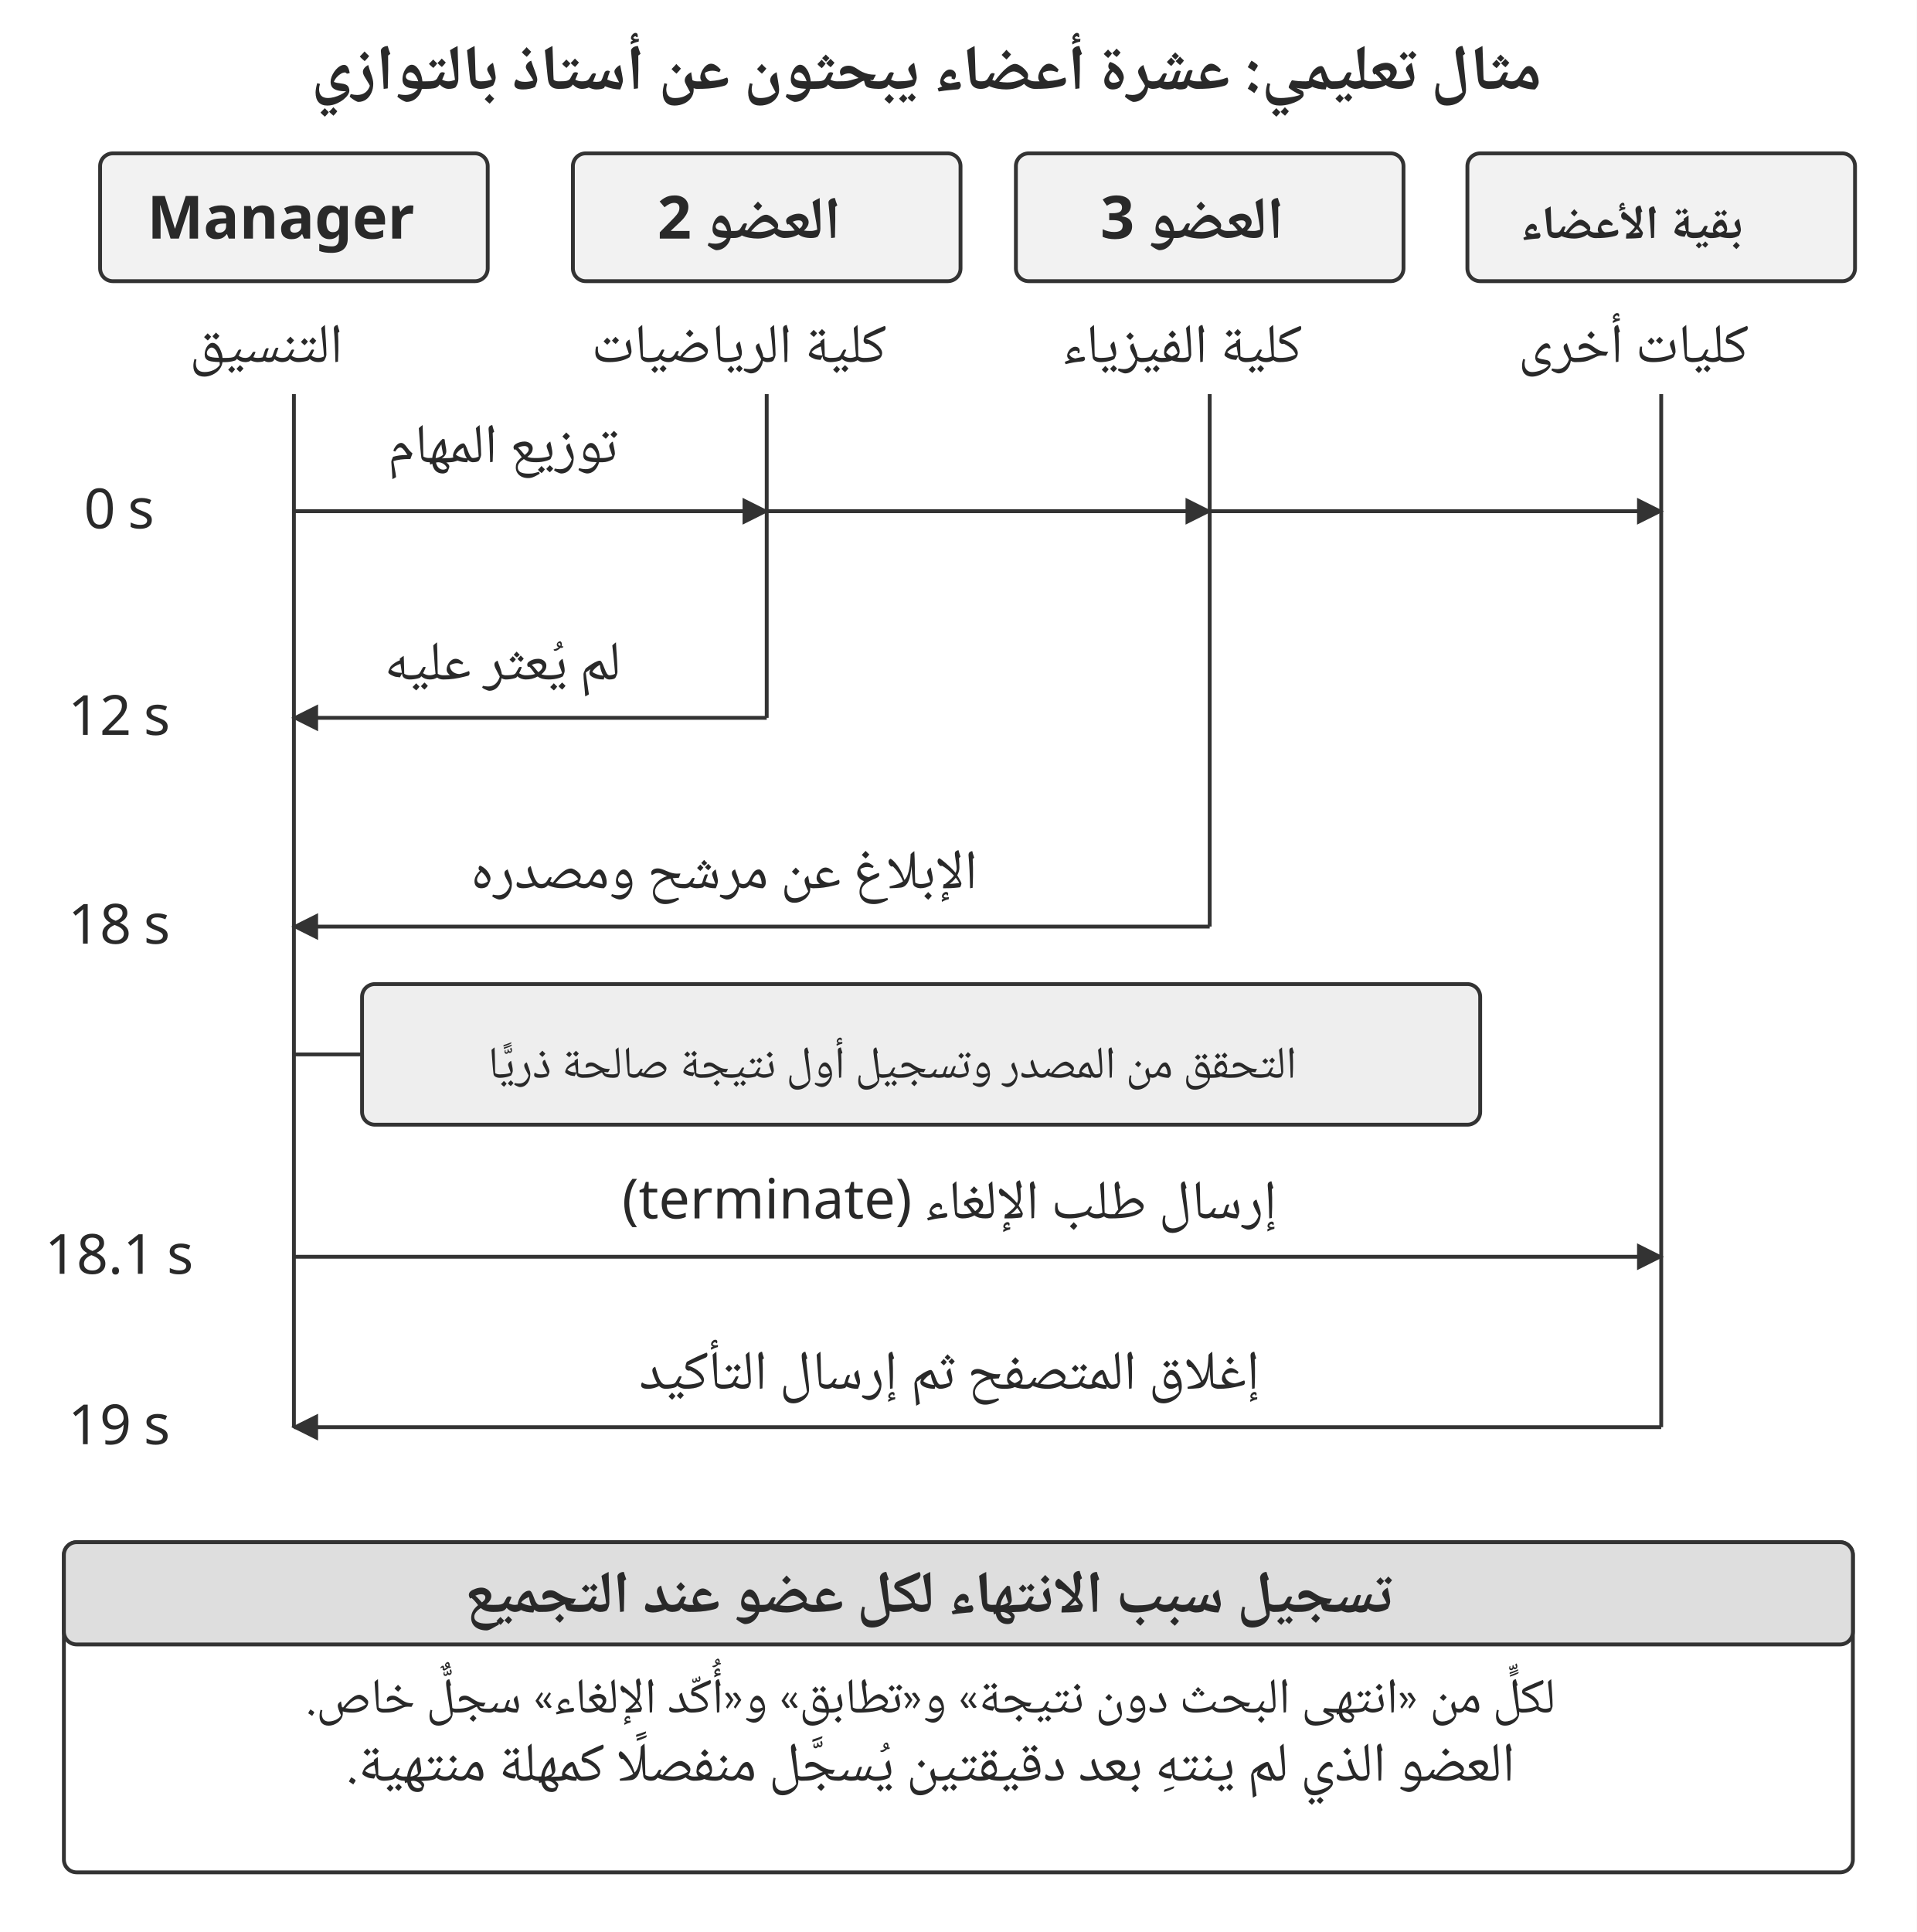
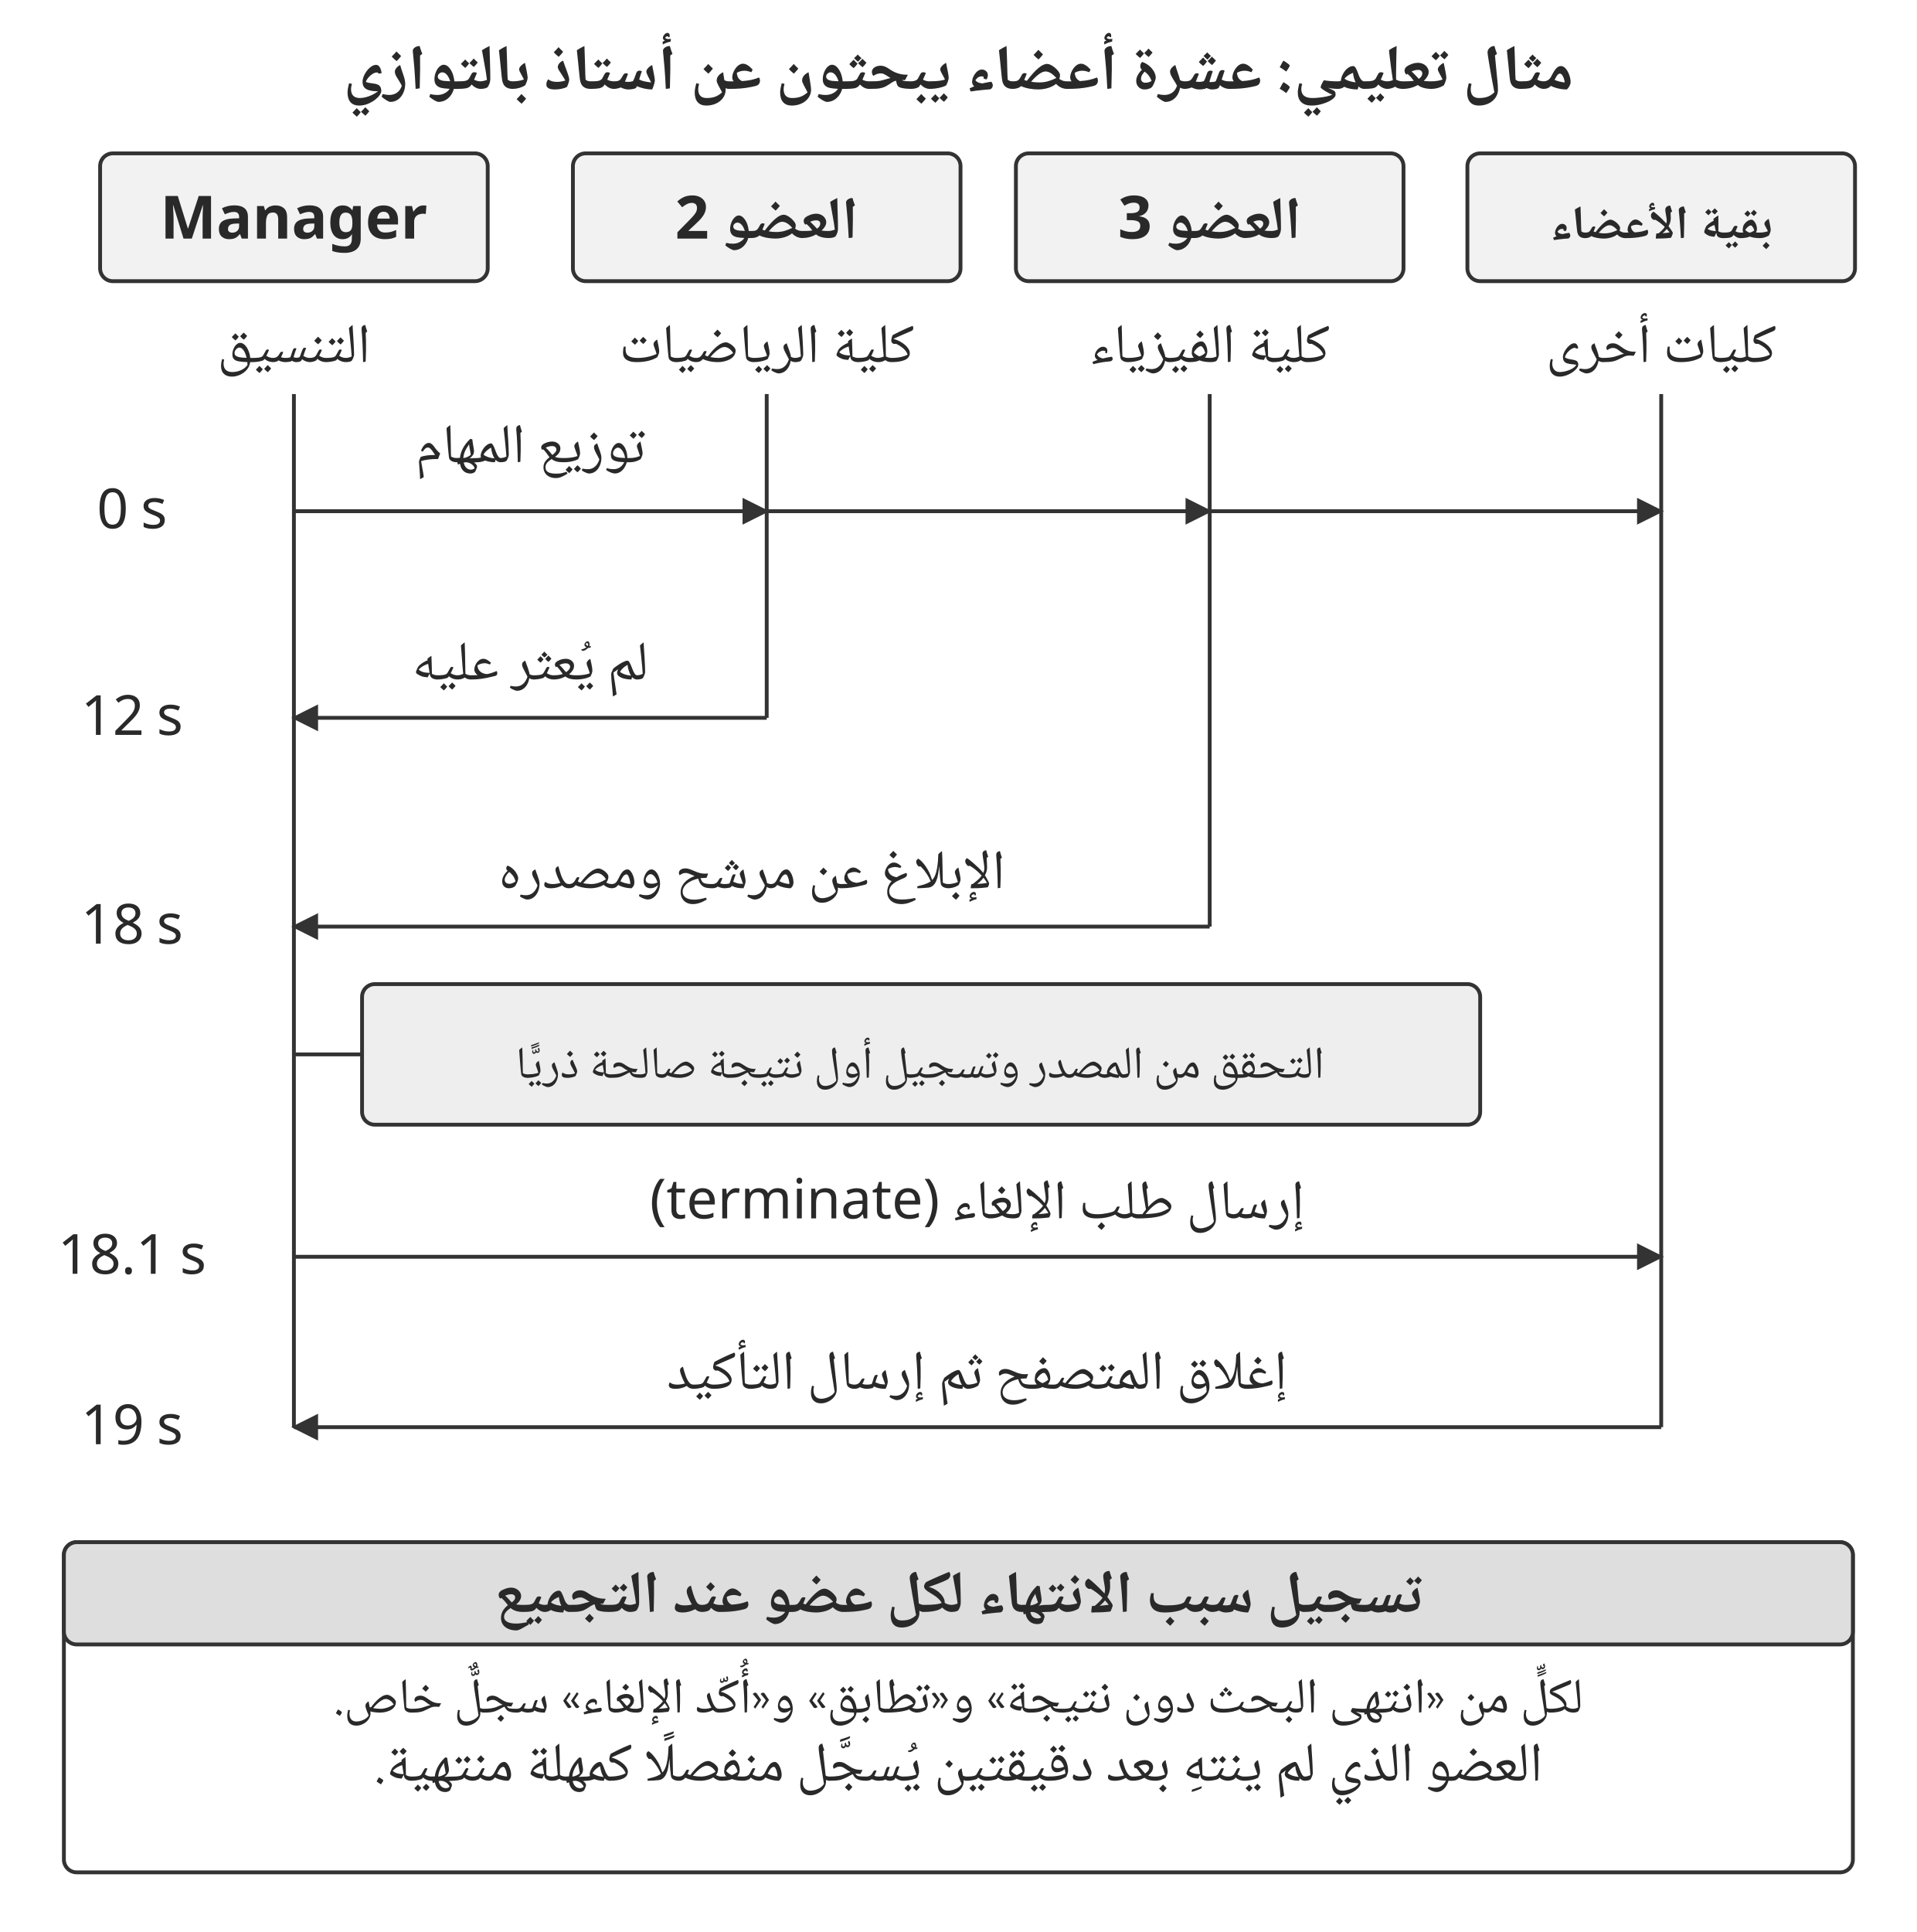
<svg xmlns="http://www.w3.org/2000/svg" width="106.000mm" height="106.824mm" viewBox="0 0 900 907" role="img" aria-labelledby="title desc">
  <defs>
    <marker id="arrow" viewBox="0 0 10 10" refX="9" refY="5" markerWidth="7" markerHeight="7" orient="auto-start-reverse">
      <path d="M0 0 L10 5 L0 10 Z" fill="#333333" />
    </marker>
  </defs>
  <rect width="900" height="907" fill="#ffffff" y="0" />
-   <text x="435" y="42" text-anchor="middle" font-family="&quot;Noto Naskh Arabic&quot;, &quot;Noto Sans Arabic&quot;, Amiri, &quot;Geeza Pro&quot;, sans-serif" font-size="30.0" font-weight="700" fill="#292929" direction="rtl">مثال تعليمي: عشرة أعضاء يبحثون عن أستاذ بالتوازي</text>
+   <text x="450" y="42" text-anchor="middle" font-family="&quot;Noto Naskh Arabic&quot;, &quot;Noto Sans Arabic&quot;, Amiri, &quot;Geeza Pro&quot;, sans-serif" font-size="30.0" font-weight="700" fill="#292929" direction="rtl">مثال تعليمي: عشرة أعضاء يبحثون عن أستاذ بالتوازي</text>
  <rect x="47" y="72" width="182" height="60" rx="6" fill="#f2f2f2" stroke="#333333" stroke-width="1.8" />
-   <text x="131.9" y="112" text-anchor="middle" font-family="&quot;Noto Naskh Arabic&quot;, &quot;Noto Sans Arabic&quot;, Amiri, &quot;Geeza Pro&quot;, sans-serif" font-size="28.0" font-weight="700" fill="#292929" direction="rtl">Manager</text>
+   <text x="138" y="112" text-anchor="middle" font-family="&quot;Noto Naskh Arabic&quot;, &quot;Noto Sans Arabic&quot;, Amiri, &quot;Geeza Pro&quot;, sans-serif" font-size="28.0" font-weight="700" fill="#292929" direction="rtl">Manager</text>
  <rect x="269" y="72" width="182" height="60" rx="6" fill="#f2f2f2" stroke="#333333" stroke-width="1.8" />
-   <text x="351.74" y="112" text-anchor="middle" font-family="&quot;Noto Naskh Arabic&quot;, &quot;Noto Sans Arabic&quot;, Amiri, &quot;Geeza Pro&quot;, sans-serif" font-size="28.0" font-weight="700" fill="#292929" direction="rtl">العضو 2</text>
+   <text x="360" y="112" text-anchor="middle" font-family="&quot;Noto Naskh Arabic&quot;, &quot;Noto Sans Arabic&quot;, Amiri, &quot;Geeza Pro&quot;, sans-serif" font-size="28.0" font-weight="700" fill="#292929" direction="rtl">العضو 2</text>
  <rect x="477" y="72" width="182" height="60" rx="6" fill="#f2f2f2" stroke="#333333" stroke-width="1.8" />
-   <text x="559.74" y="112" text-anchor="middle" font-family="&quot;Noto Naskh Arabic&quot;, &quot;Noto Sans Arabic&quot;, Amiri, &quot;Geeza Pro&quot;, sans-serif" font-size="28.0" font-weight="700" fill="#292929" direction="rtl">العضو 3</text>
+   <text x="568" y="112" text-anchor="middle" font-family="&quot;Noto Naskh Arabic&quot;, &quot;Noto Sans Arabic&quot;, Amiri, &quot;Geeza Pro&quot;, sans-serif" font-size="28.0" font-weight="700" fill="#292929" direction="rtl">العضو 3</text>
  <rect x="689" y="72" width="182" height="60" rx="6" fill="#f2f2f2" stroke="#333333" stroke-width="1.8" />
-   <text x="766" y="112" text-anchor="middle" font-family="&quot;Noto Naskh Arabic&quot;, &quot;Noto Sans Arabic&quot;, Amiri, &quot;Geeza Pro&quot;, sans-serif" font-size="22.2" font-weight="700" fill="#292929" direction="rtl">بقية الأعضاء</text>
-   <text x="125" y="170" text-anchor="middle" font-family="&quot;Noto Naskh Arabic&quot;, &quot;Noto Sans Arabic&quot;, Amiri, &quot;Geeza Pro&quot;, sans-serif" font-size="26.0" font-weight="400" fill="#292929" direction="rtl">التنسيق</text>
+   <text x="780" y="112" text-anchor="middle" font-family="&quot;Noto Naskh Arabic&quot;, &quot;Noto Sans Arabic&quot;, Amiri, &quot;Geeza Pro&quot;, sans-serif" font-size="22.2" font-weight="700" fill="#292929" direction="rtl">بقية الأعضاء</text>
+   <text x="138" y="170" text-anchor="middle" font-family="&quot;Noto Naskh Arabic&quot;, &quot;Noto Sans Arabic&quot;, Amiri, &quot;Geeza Pro&quot;, sans-serif" font-size="26.0" font-weight="400" fill="#292929" direction="rtl">التنسيق</text>
  <path d="M138 185 L138 670" fill="none" stroke="#333333" stroke-width="1.8" />
-   <text x="347" y="170" text-anchor="middle" font-family="&quot;Noto Naskh Arabic&quot;, &quot;Noto Sans Arabic&quot;, Amiri, &quot;Geeza Pro&quot;, sans-serif" font-size="26.0" font-weight="400" fill="#292929" direction="rtl">كلية الرياضيات</text>
+   <text x="360" y="170" text-anchor="middle" font-family="&quot;Noto Naskh Arabic&quot;, &quot;Noto Sans Arabic&quot;, Amiri, &quot;Geeza Pro&quot;, sans-serif" font-size="26.0" font-weight="400" fill="#292929" direction="rtl">كلية الرياضيات</text>
  <path d="M360 185 L360 337" fill="none" stroke="#333333" stroke-width="1.8" />
-   <text x="555" y="170" text-anchor="middle" font-family="&quot;Noto Naskh Arabic&quot;, &quot;Noto Sans Arabic&quot;, Amiri, &quot;Geeza Pro&quot;, sans-serif" font-size="26.0" font-weight="400" fill="#292929" direction="rtl">كلية الفيزياء</text>
+   <text x="568" y="170" text-anchor="middle" font-family="&quot;Noto Naskh Arabic&quot;, &quot;Noto Sans Arabic&quot;, Amiri, &quot;Geeza Pro&quot;, sans-serif" font-size="26.0" font-weight="400" fill="#292929" direction="rtl">كلية الفيزياء</text>
  <path d="M568 185 L568 435" fill="none" stroke="#333333" stroke-width="1.8" />
-   <text x="767" y="170" text-anchor="middle" font-family="&quot;Noto Naskh Arabic&quot;, &quot;Noto Sans Arabic&quot;, Amiri, &quot;Geeza Pro&quot;, sans-serif" font-size="26.0" font-weight="400" fill="#292929" direction="rtl">كليات أخرى</text>
+   <text x="780" y="170" text-anchor="middle" font-family="&quot;Noto Naskh Arabic&quot;, &quot;Noto Sans Arabic&quot;, Amiri, &quot;Geeza Pro&quot;, sans-serif" font-size="26.0" font-weight="400" fill="#292929" direction="rtl">كليات أخرى</text>
  <path d="M780 185 L780 670" fill="none" stroke="#333333" stroke-width="1.8" />
-   <text x="236" y="217" text-anchor="middle" font-family="&quot;Noto Naskh Arabic&quot;, &quot;Noto Sans Arabic&quot;, Amiri, &quot;Geeza Pro&quot;, sans-serif" font-size="26.0" font-weight="400" fill="#292929" direction="rtl">توزيع المهام</text>
+   <text x="249" y="217" text-anchor="middle" font-family="&quot;Noto Naskh Arabic&quot;, &quot;Noto Sans Arabic&quot;, Amiri, &quot;Geeza Pro&quot;, sans-serif" font-size="26.0" font-weight="400" fill="#292929" direction="rtl">توزيع المهام</text>
  <path d="M138 240 L360 240" fill="none" stroke="#333333" stroke-width="1.8" marker-end="url(#arrow)" />
  <path d="M138 240 L568 240" fill="none" stroke="#333333" stroke-width="1.8" marker-end="url(#arrow)" />
  <path d="M138 240 L780 240" fill="none" stroke="#333333" stroke-width="1.8" marker-end="url(#arrow)" />
-   <text x="55.92" y="248" text-anchor="middle" font-family="&quot;Noto Naskh Arabic&quot;, &quot;Noto Sans Arabic&quot;, Amiri, &quot;Geeza Pro&quot;, sans-serif" font-size="26.0" font-weight="400" fill="#292929" direction="rtl">‎0 s</text>
-   <text x="55.92" y="345" text-anchor="middle" font-family="&quot;Noto Naskh Arabic&quot;, &quot;Noto Sans Arabic&quot;, Amiri, &quot;Geeza Pro&quot;, sans-serif" font-size="26.0" font-weight="400" fill="#292929" direction="rtl">‎12 s</text>
-   <text x="236" y="319" text-anchor="middle" font-family="&quot;Noto Naskh Arabic&quot;, &quot;Noto Sans Arabic&quot;, Amiri, &quot;Geeza Pro&quot;, sans-serif" font-size="26.0" font-weight="400" fill="#292929" direction="rtl">لم يُعثر عليه</text>
+   <text x="62" y="248" text-anchor="middle" font-family="&quot;Noto Naskh Arabic&quot;, &quot;Noto Sans Arabic&quot;, Amiri, &quot;Geeza Pro&quot;, sans-serif" font-size="26.0" font-weight="400" fill="#292929" direction="rtl">‎0 s</text>
+   <text x="62" y="345" text-anchor="middle" font-family="&quot;Noto Naskh Arabic&quot;, &quot;Noto Sans Arabic&quot;, Amiri, &quot;Geeza Pro&quot;, sans-serif" font-size="26.0" font-weight="400" fill="#292929" direction="rtl">‎12 s</text>
+   <text x="249" y="319" text-anchor="middle" font-family="&quot;Noto Naskh Arabic&quot;, &quot;Noto Sans Arabic&quot;, Amiri, &quot;Geeza Pro&quot;, sans-serif" font-size="26.0" font-weight="400" fill="#292929" direction="rtl">لم يُعثر عليه</text>
  <path d="M360 337 L138 337" fill="none" stroke="#333333" stroke-width="1.8" marker-end="url(#arrow)" />
-   <text x="55.92" y="443" text-anchor="middle" font-family="&quot;Noto Naskh Arabic&quot;, &quot;Noto Sans Arabic&quot;, Amiri, &quot;Geeza Pro&quot;, sans-serif" font-size="26.0" font-weight="400" fill="#292929" direction="rtl">‎18 s</text>
-   <text x="340" y="417" text-anchor="middle" font-family="&quot;Noto Naskh Arabic&quot;, &quot;Noto Sans Arabic&quot;, Amiri, &quot;Geeza Pro&quot;, sans-serif" font-size="26.0" font-weight="400" fill="#292929" direction="rtl">الإبلاغ عن مرشح ومصدره</text>
+   <text x="62" y="443" text-anchor="middle" font-family="&quot;Noto Naskh Arabic&quot;, &quot;Noto Sans Arabic&quot;, Amiri, &quot;Geeza Pro&quot;, sans-serif" font-size="26.0" font-weight="400" fill="#292929" direction="rtl">‎18 s</text>
+   <text x="353" y="417" text-anchor="middle" font-family="&quot;Noto Naskh Arabic&quot;, &quot;Noto Sans Arabic&quot;, Amiri, &quot;Geeza Pro&quot;, sans-serif" font-size="26.0" font-weight="400" fill="#292929" direction="rtl">الإبلاغ عن مرشح ومصدره</text>
  <path d="M568 435 L138 435" fill="none" stroke="#333333" stroke-width="1.8" marker-end="url(#arrow)" />
-   <text x="55.92" y="598" text-anchor="middle" font-family="&quot;Noto Naskh Arabic&quot;, &quot;Noto Sans Arabic&quot;, Amiri, &quot;Geeza Pro&quot;, sans-serif" font-size="26.0" font-weight="400" fill="#292929" direction="rtl">‎18.1 s</text>
-   <text x="446" y="572" text-anchor="middle" font-family="&quot;Noto Naskh Arabic&quot;, &quot;Noto Sans Arabic&quot;, Amiri, &quot;Geeza Pro&quot;, sans-serif" font-size="26.0" font-weight="400" fill="#292929" direction="rtl">إرسال طلب الإلغاء (terminate)</text>
+   <text x="62" y="598" text-anchor="middle" font-family="&quot;Noto Naskh Arabic&quot;, &quot;Noto Sans Arabic&quot;, Amiri, &quot;Geeza Pro&quot;, sans-serif" font-size="26.0" font-weight="400" fill="#292929" direction="rtl">‎18.1 s</text>
+   <text x="459" y="572" text-anchor="middle" font-family="&quot;Noto Naskh Arabic&quot;, &quot;Noto Sans Arabic&quot;, Amiri, &quot;Geeza Pro&quot;, sans-serif" font-size="26.0" font-weight="400" fill="#292929" direction="rtl">إرسال طلب الإلغاء (terminate)</text>
  <path d="M138 590 L780 590" fill="none" stroke="#333333" stroke-width="1.8" marker-end="url(#arrow)" />
-   <text x="55.92" y="678" text-anchor="middle" font-family="&quot;Noto Naskh Arabic&quot;, &quot;Noto Sans Arabic&quot;, Amiri, &quot;Geeza Pro&quot;, sans-serif" font-size="26.0" font-weight="400" fill="#292929" direction="rtl">‎19 s</text>
-   <text x="446" y="652" text-anchor="middle" font-family="&quot;Noto Naskh Arabic&quot;, &quot;Noto Sans Arabic&quot;, Amiri, &quot;Geeza Pro&quot;, sans-serif" font-size="26.0" font-weight="400" fill="#292929" direction="rtl">إغلاق المتصفح ثم إرسال التأكيد</text>
+   <text x="62" y="678" text-anchor="middle" font-family="&quot;Noto Naskh Arabic&quot;, &quot;Noto Sans Arabic&quot;, Amiri, &quot;Geeza Pro&quot;, sans-serif" font-size="26.0" font-weight="400" fill="#292929" direction="rtl">‎19 s</text>
+   <text x="459" y="652" text-anchor="middle" font-family="&quot;Noto Naskh Arabic&quot;, &quot;Noto Sans Arabic&quot;, Amiri, &quot;Geeza Pro&quot;, sans-serif" font-size="26.0" font-weight="400" fill="#292929" direction="rtl">إغلاق المتصفح ثم إرسال التأكيد</text>
  <path d="M780 670 L138 670" fill="none" stroke="#333333" stroke-width="1.8" marker-end="url(#arrow)" />
  <rect x="170" y="462" width="525" height="66" rx="6" fill="#eee" stroke="#333333" stroke-width="1.8" />
-   <text x="419" y="506" text-anchor="middle" font-family="&quot;Noto Naskh Arabic&quot;, &quot;Noto Sans Arabic&quot;, Amiri, &quot;Geeza Pro&quot;, sans-serif" font-size="21.3" font-weight="400" fill="#292929" direction="rtl">التحقق من المصدر وتسجيل أول نتيجة صالحة ذريًّا</text>
+   <text x="432" y="506" text-anchor="middle" font-family="&quot;Noto Naskh Arabic&quot;, &quot;Noto Sans Arabic&quot;, Amiri, &quot;Geeza Pro&quot;, sans-serif" font-size="21.3" font-weight="400" fill="#292929" direction="rtl">التحقق من المصدر وتسجيل أول نتيجة صالحة ذريًّا</text>
  <path d="M138 495 L170 495" fill="none" stroke="#333333" stroke-width="1.8" />
  <rect x="30" y="724" width="840" height="155" rx="6" fill="#ffffff" stroke="#333333" stroke-width="1.8" />
  <rect x="30" y="724" width="840" height="48" rx="6" fill="#dedede" stroke="#333333" stroke-width="1.8" />
-   <text x="436" y="757" text-anchor="middle" font-family="&quot;Noto Naskh Arabic&quot;, &quot;Noto Sans Arabic&quot;, Amiri, &quot;Geeza Pro&quot;, sans-serif" font-size="28.0" font-weight="700" fill="#292929" direction="rtl">تسجيل سبب الانتهاء لكل عضو عند التجميع</text>
-   <text x="437" y="804" text-anchor="middle" font-family="&quot;Noto Naskh Arabic&quot;, &quot;Noto Sans Arabic&quot;, Amiri, &quot;Geeza Pro&quot;, sans-serif" font-size="23.4" font-weight="400" fill="#292929" direction="rtl">لكلٍّ من «انتهى البحث دون نتيجة» و«تطابق» و«أُكّد الإلغاء» سجلٌّ خاص.</text>
-   <text x="437" y="836" text-anchor="middle" font-family="&quot;Noto Naskh Arabic&quot;, &quot;Noto Sans Arabic&quot;, Amiri, &quot;Geeza Pro&quot;, sans-serif" font-size="26.0" font-weight="400" fill="#292929" direction="rtl">العضو الذي لم ينتهِ بعد دقيقتين يُسجَّل منفصلًا كمهلة منتهية.</text>
+   <text x="450" y="757" text-anchor="middle" font-family="&quot;Noto Naskh Arabic&quot;, &quot;Noto Sans Arabic&quot;, Amiri, &quot;Geeza Pro&quot;, sans-serif" font-size="28.0" font-weight="700" fill="#292929" direction="rtl">تسجيل سبب الانتهاء لكل عضو عند التجميع</text>
+   <text x="450" y="804" text-anchor="middle" font-family="&quot;Noto Naskh Arabic&quot;, &quot;Noto Sans Arabic&quot;, Amiri, &quot;Geeza Pro&quot;, sans-serif" font-size="23.4" font-weight="400" fill="#292929" direction="rtl">لكلٍّ من «انتهى البحث دون نتيجة» و«تطابق» و«أُكّد الإلغاء» سجلٌّ خاص.</text>
+   <text x="450" y="836" text-anchor="middle" font-family="&quot;Noto Naskh Arabic&quot;, &quot;Noto Sans Arabic&quot;, Amiri, &quot;Geeza Pro&quot;, sans-serif" font-size="26.0" font-weight="400" fill="#292929" direction="rtl">العضو الذي لم ينتهِ بعد دقيقتين يُسجَّل منفصلًا كمهلة منتهية.</text>
  <defs />
</svg>
